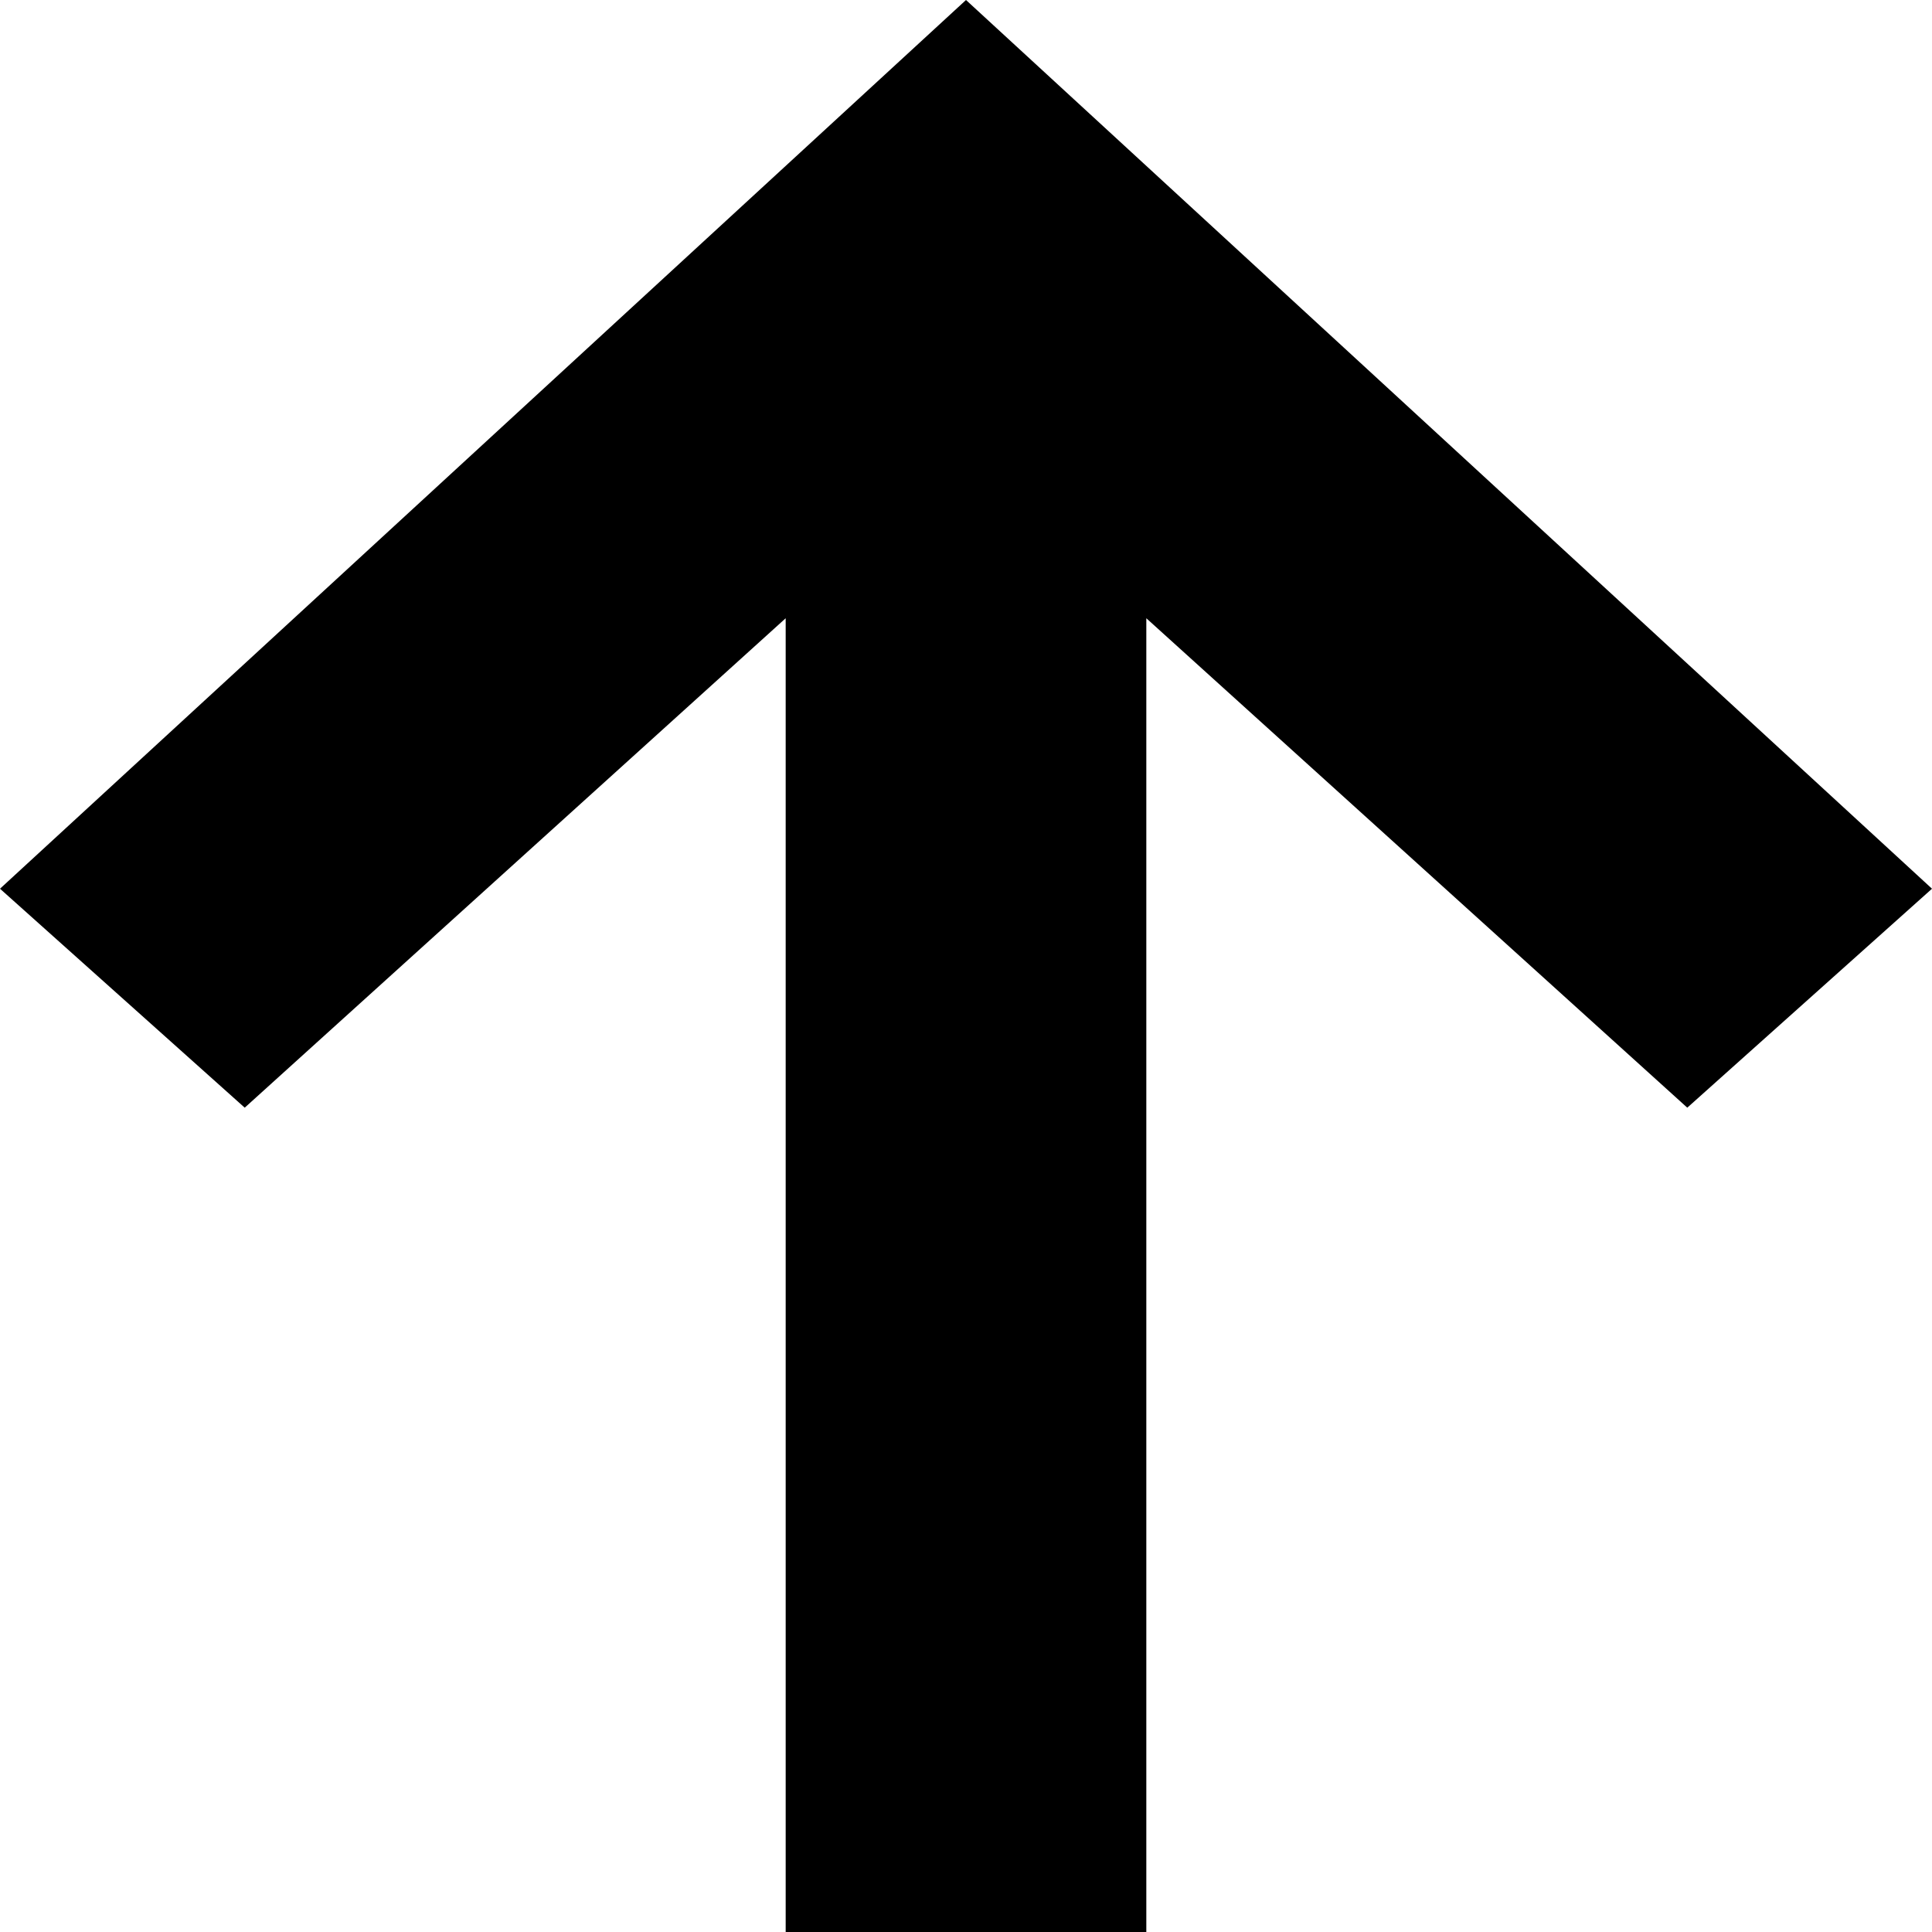
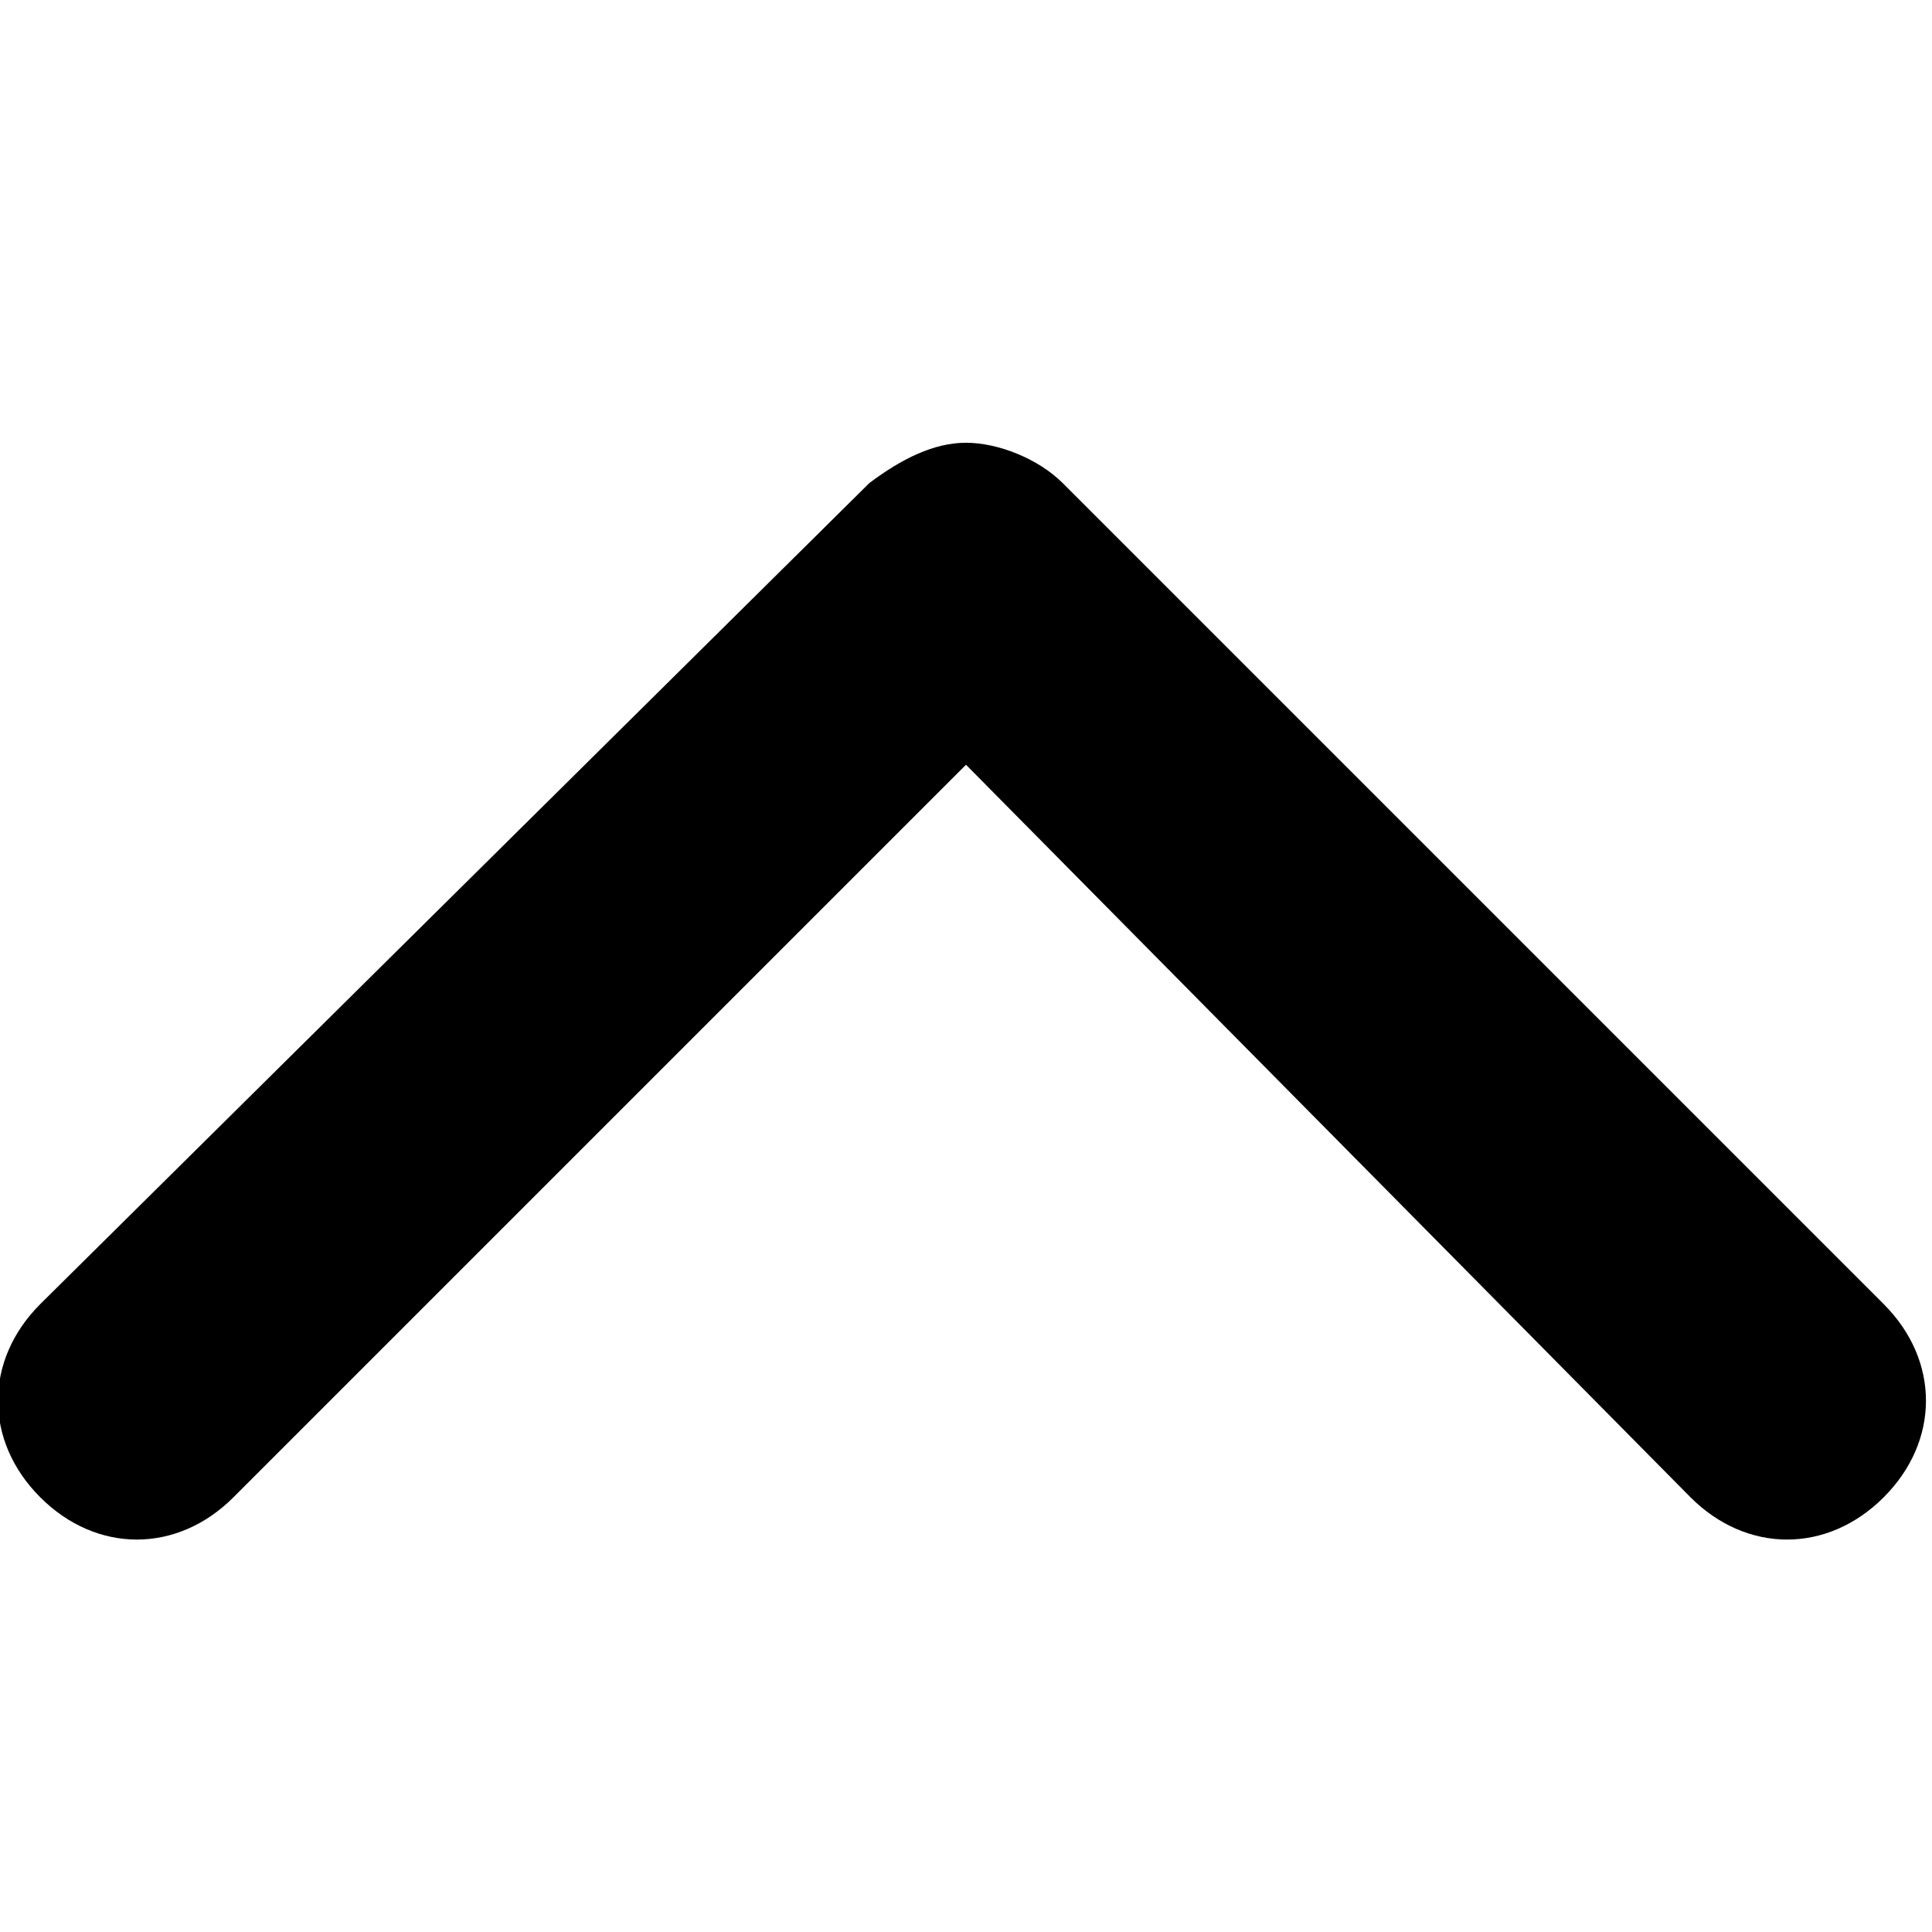
- <svg xmlns="http://www.w3.org/2000/svg" width="24" height="24" viewBox="0 0 15 15">
-   <path d="M7.5 0L15 6.9l-1.9 1.7-4.2-3.8V15H6.1V4.8L1.9 8.6 0 6.9z" />
+ <svg xmlns="http://www.w3.org/2000/svg" width="24" height="24" viewBox="0 0 24 24">
+   <path d="M12 5.5c.4 0 .9.2 1.2.5l10.2 10.2c.7.7.7 1.7 0 2.4s-1.7.7-2.4 0l-9-9.1-9.1 9.1c-.7.7-1.7.7-2.4 0s-.7-1.7 0-2.4L10.8 6c.4-.3.8-.5 1.2-.5z" />
</svg>
